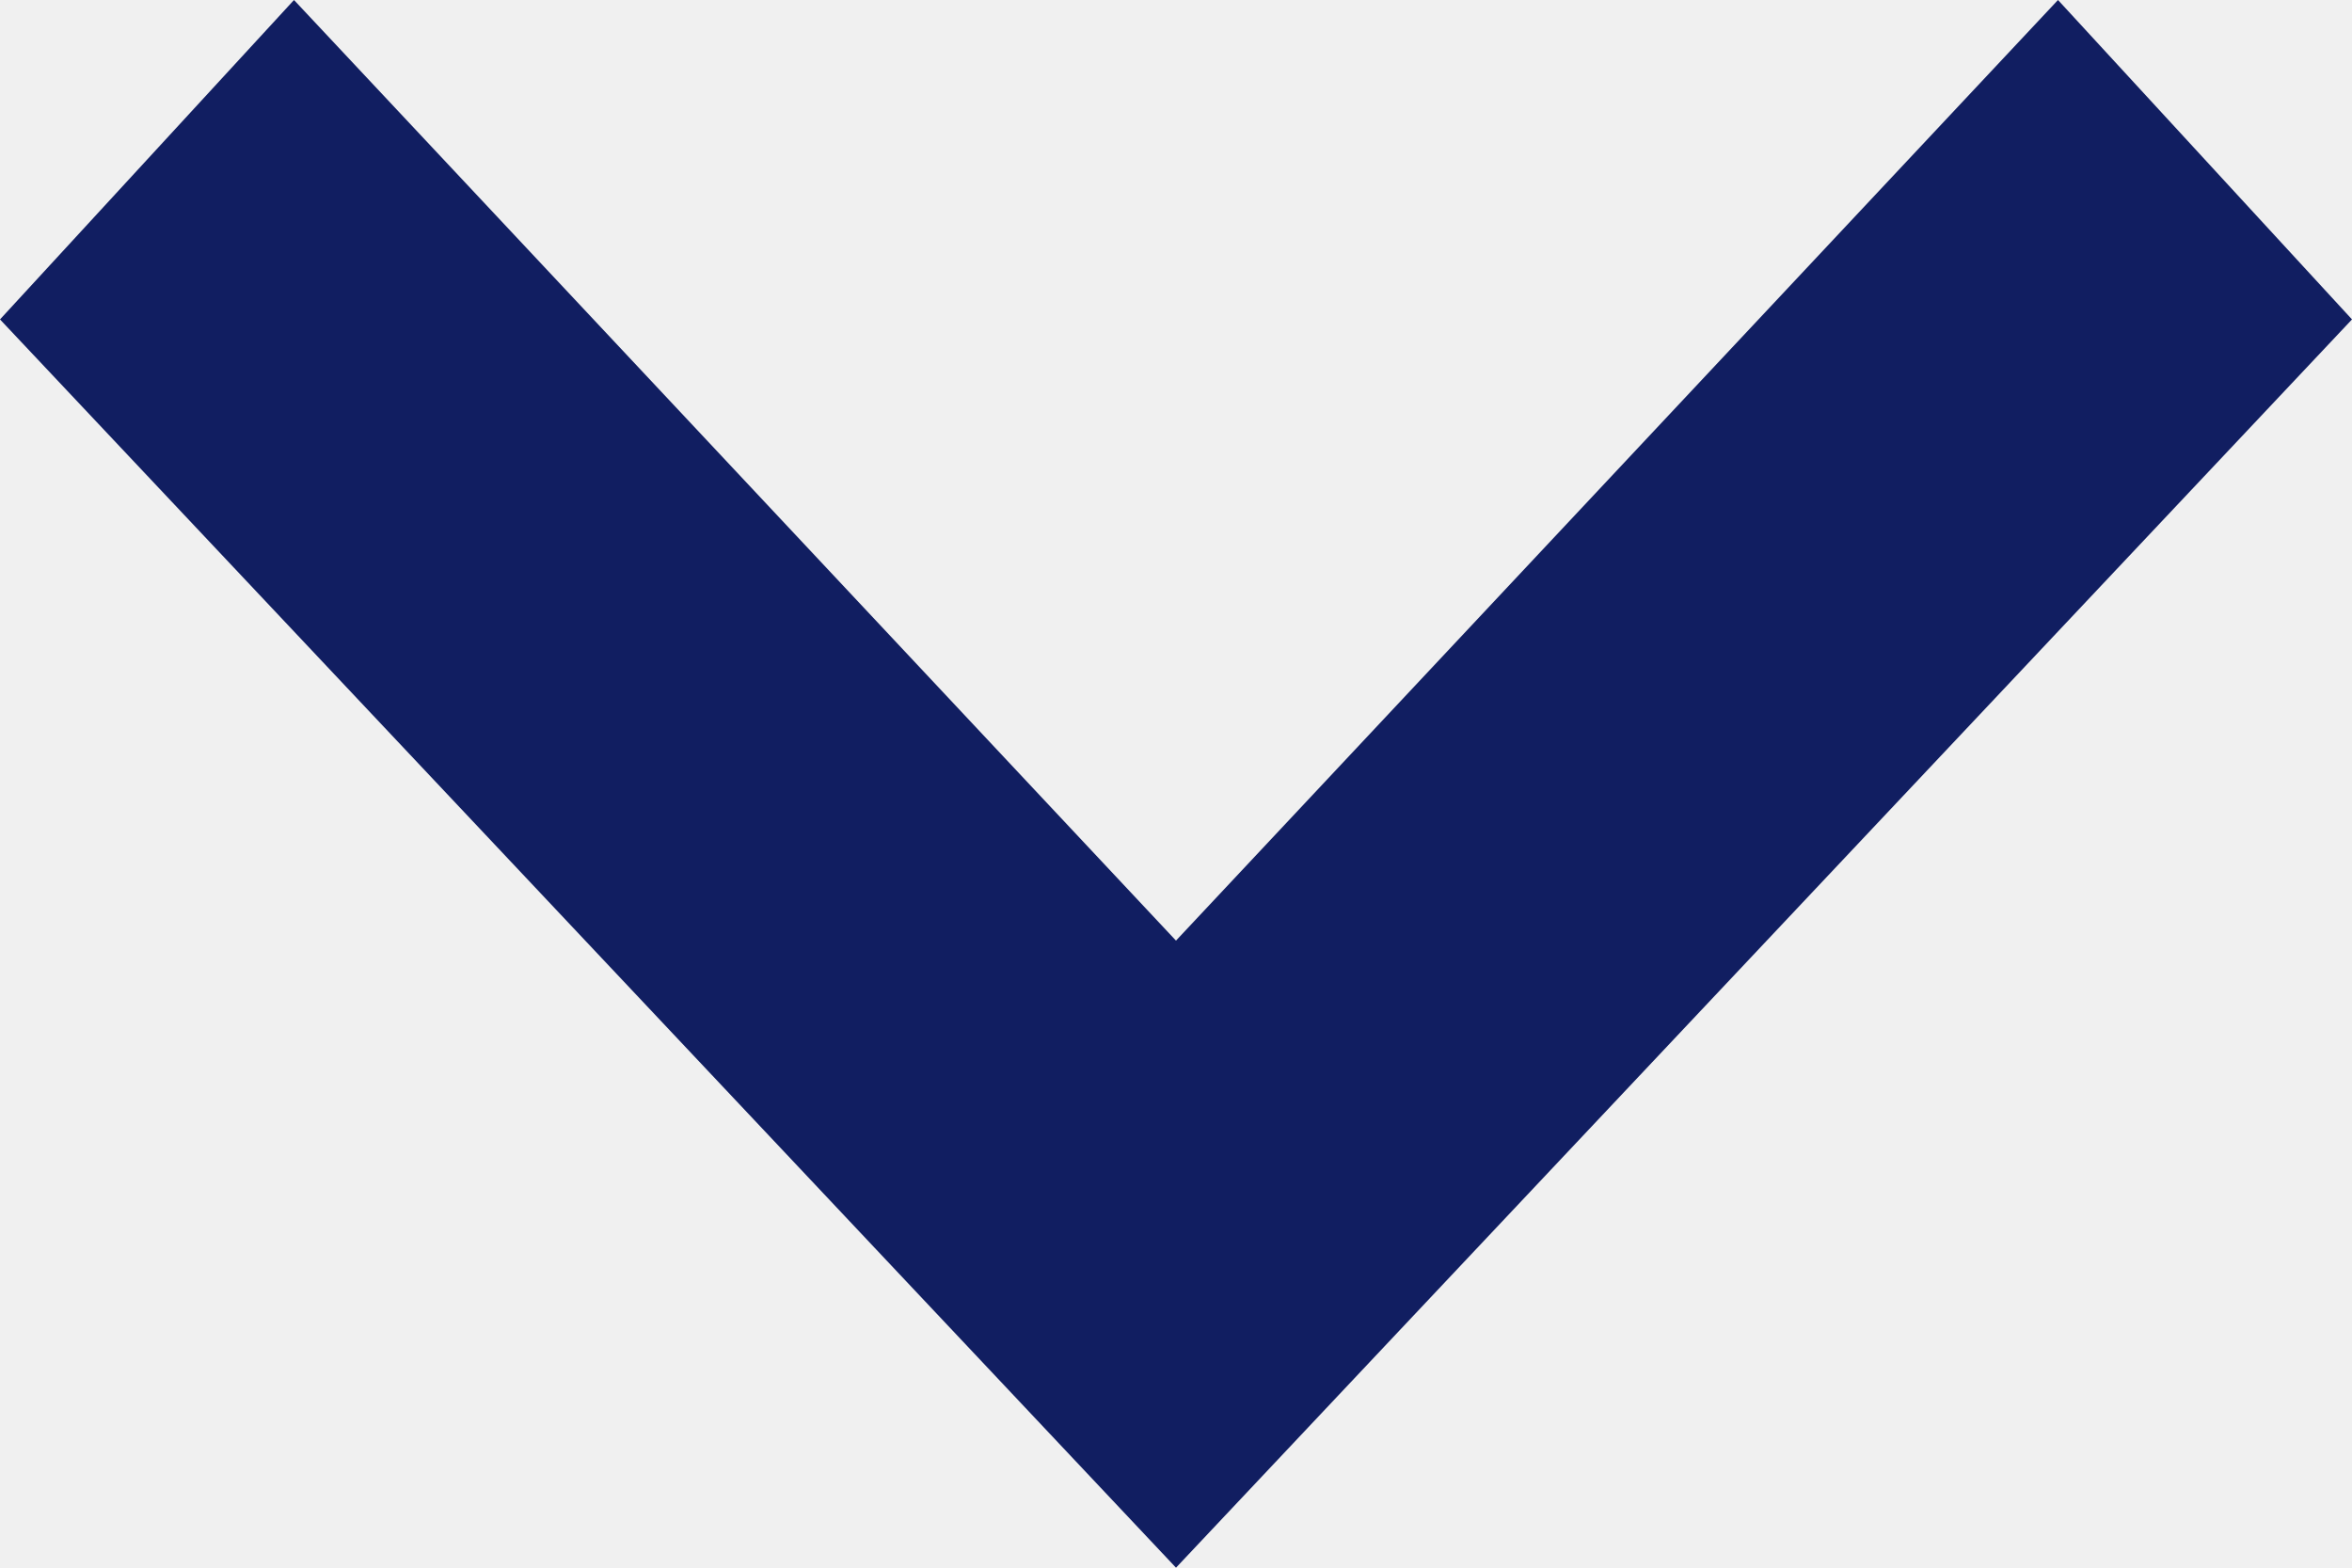
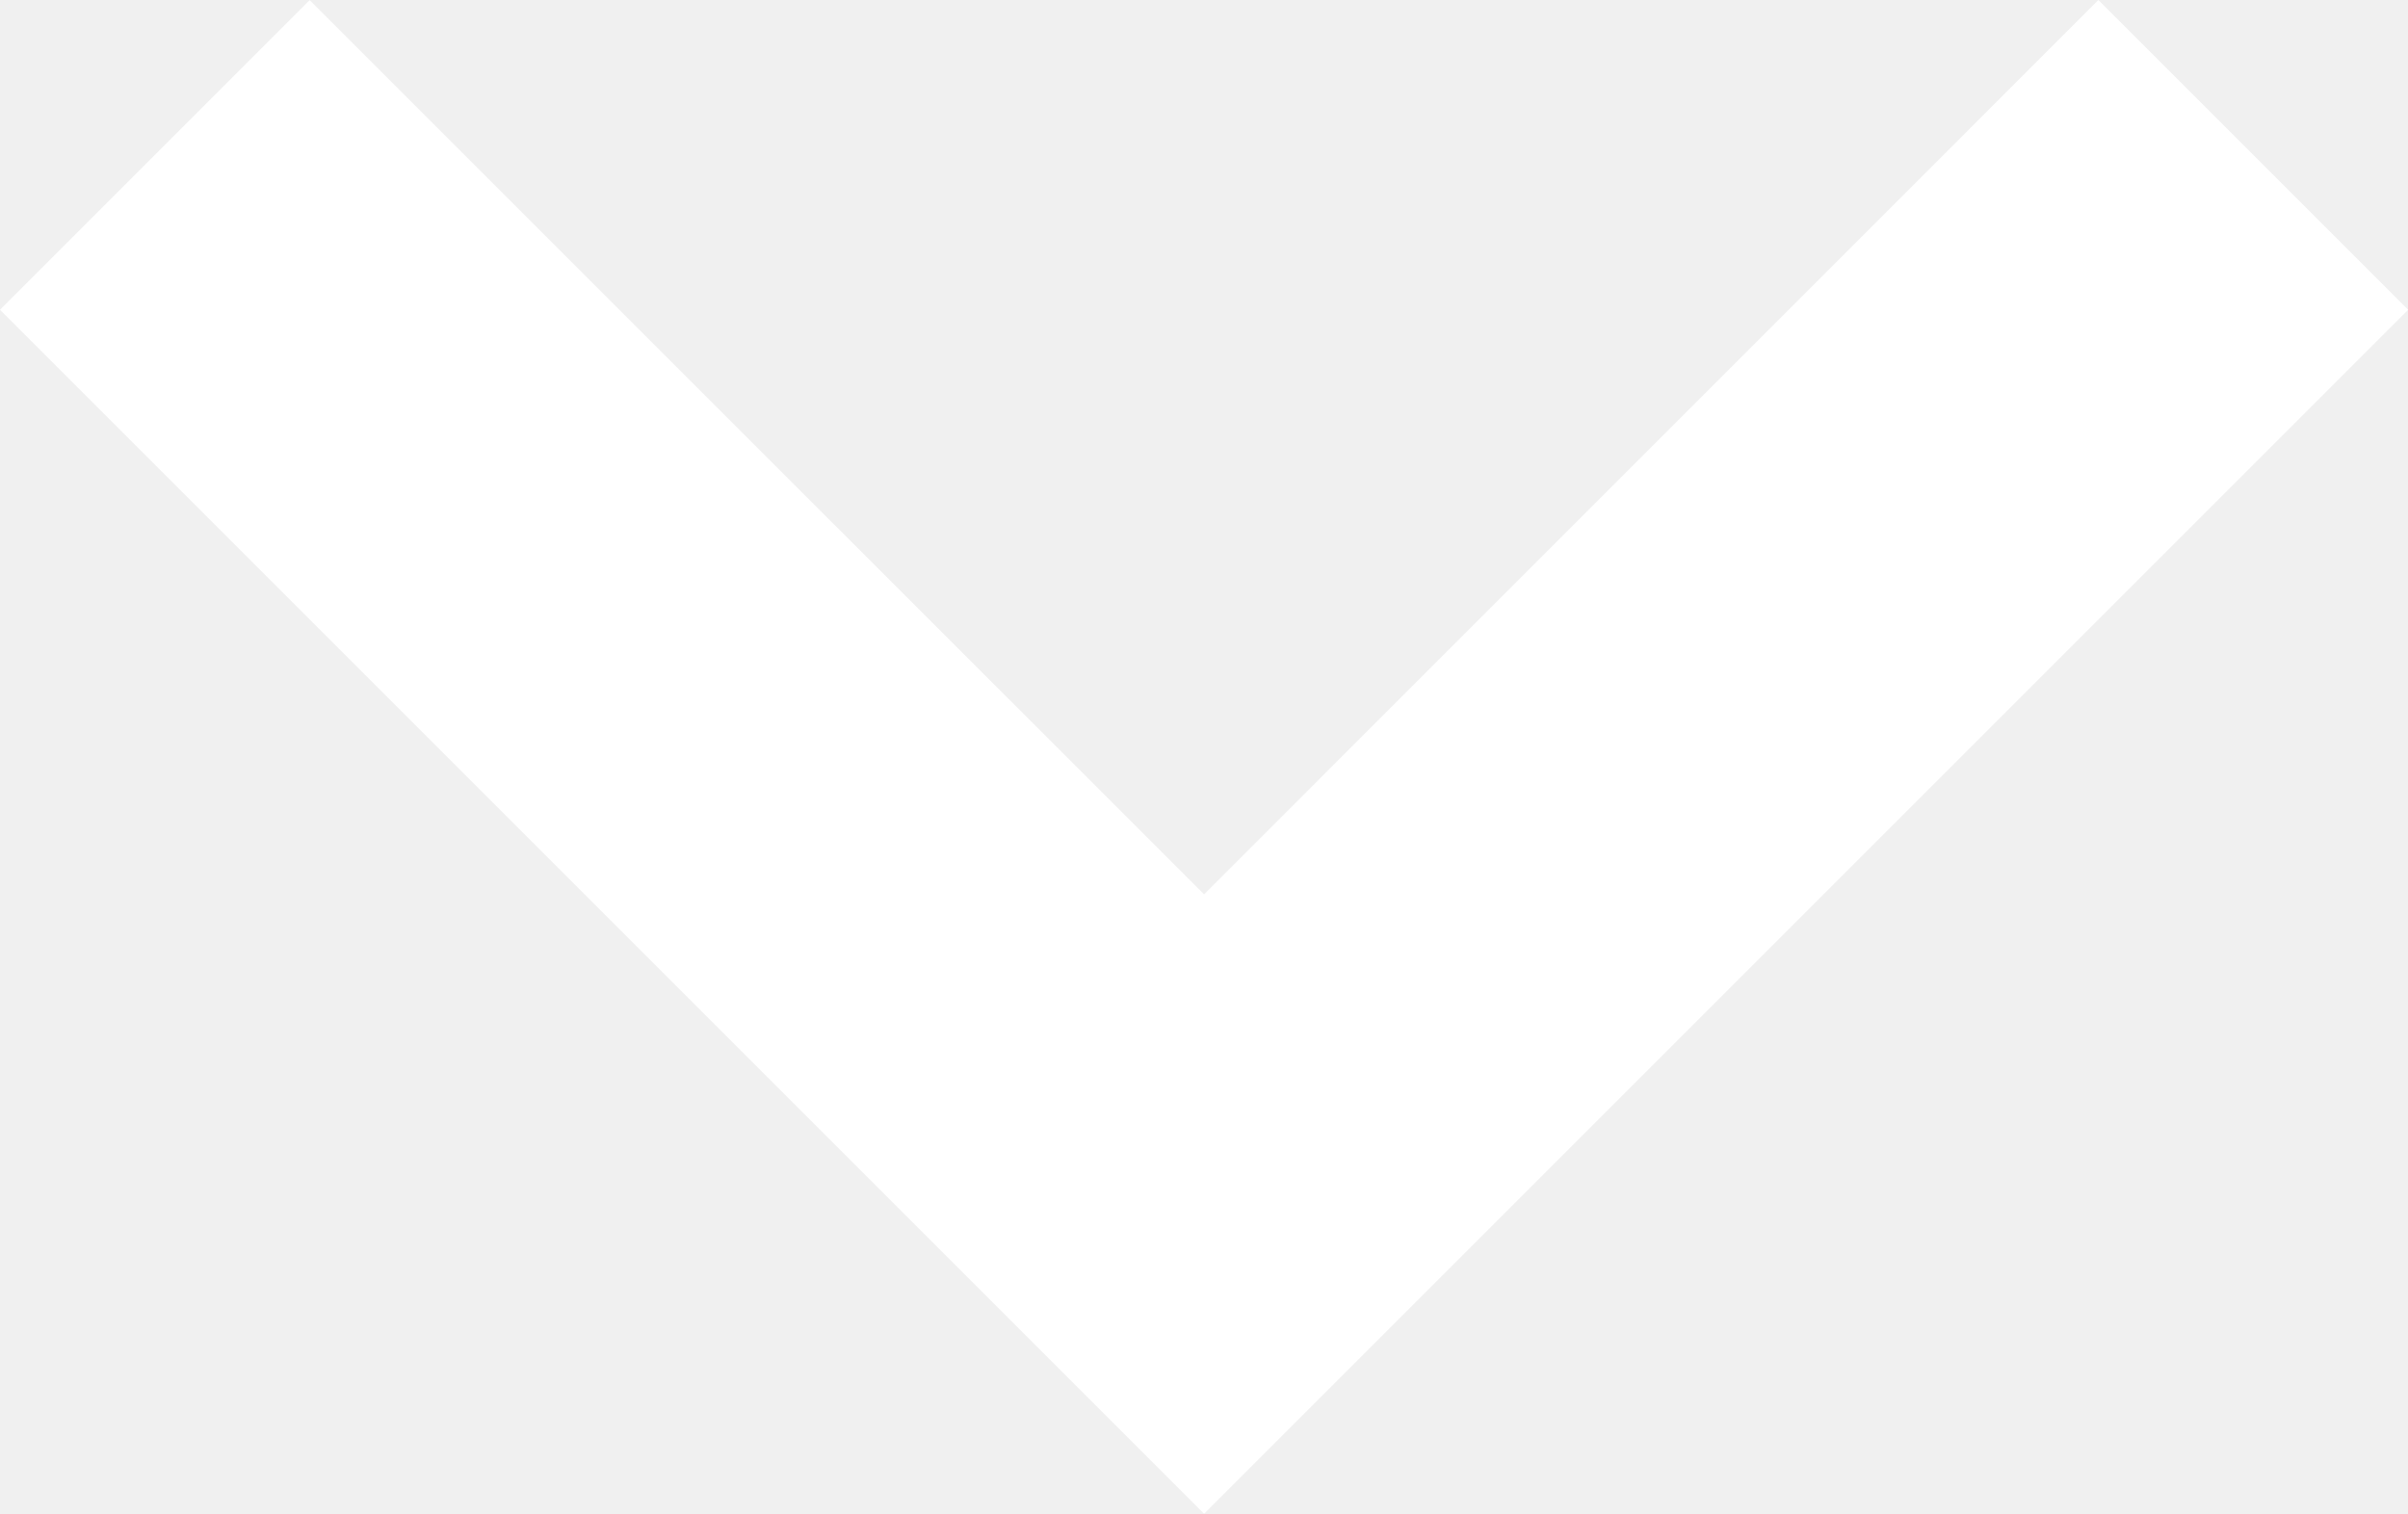
- <svg xmlns="http://www.w3.org/2000/svg" width="12" height="8" viewBox="0 0 12 8">
-   <path d="M0,1.5,1.63,0,8,6,1.63,12,0,10.5,4.8,6Z" transform="translate(12) rotate(90)" fill="#111e61" />
+ <svg xmlns="http://www.w3.org/2000/svg" width="16.495" height="10.37" viewBox="0 0 16.495 10.37">
+   <path d="M1.061,15.435l-2.121-2.121L5.066,7.187-1.061,1.061,1.061-1.061,9.309,7.187Z" transform="translate(15.435 1.061) rotate(90)" fill="#fff" />
</svg>
